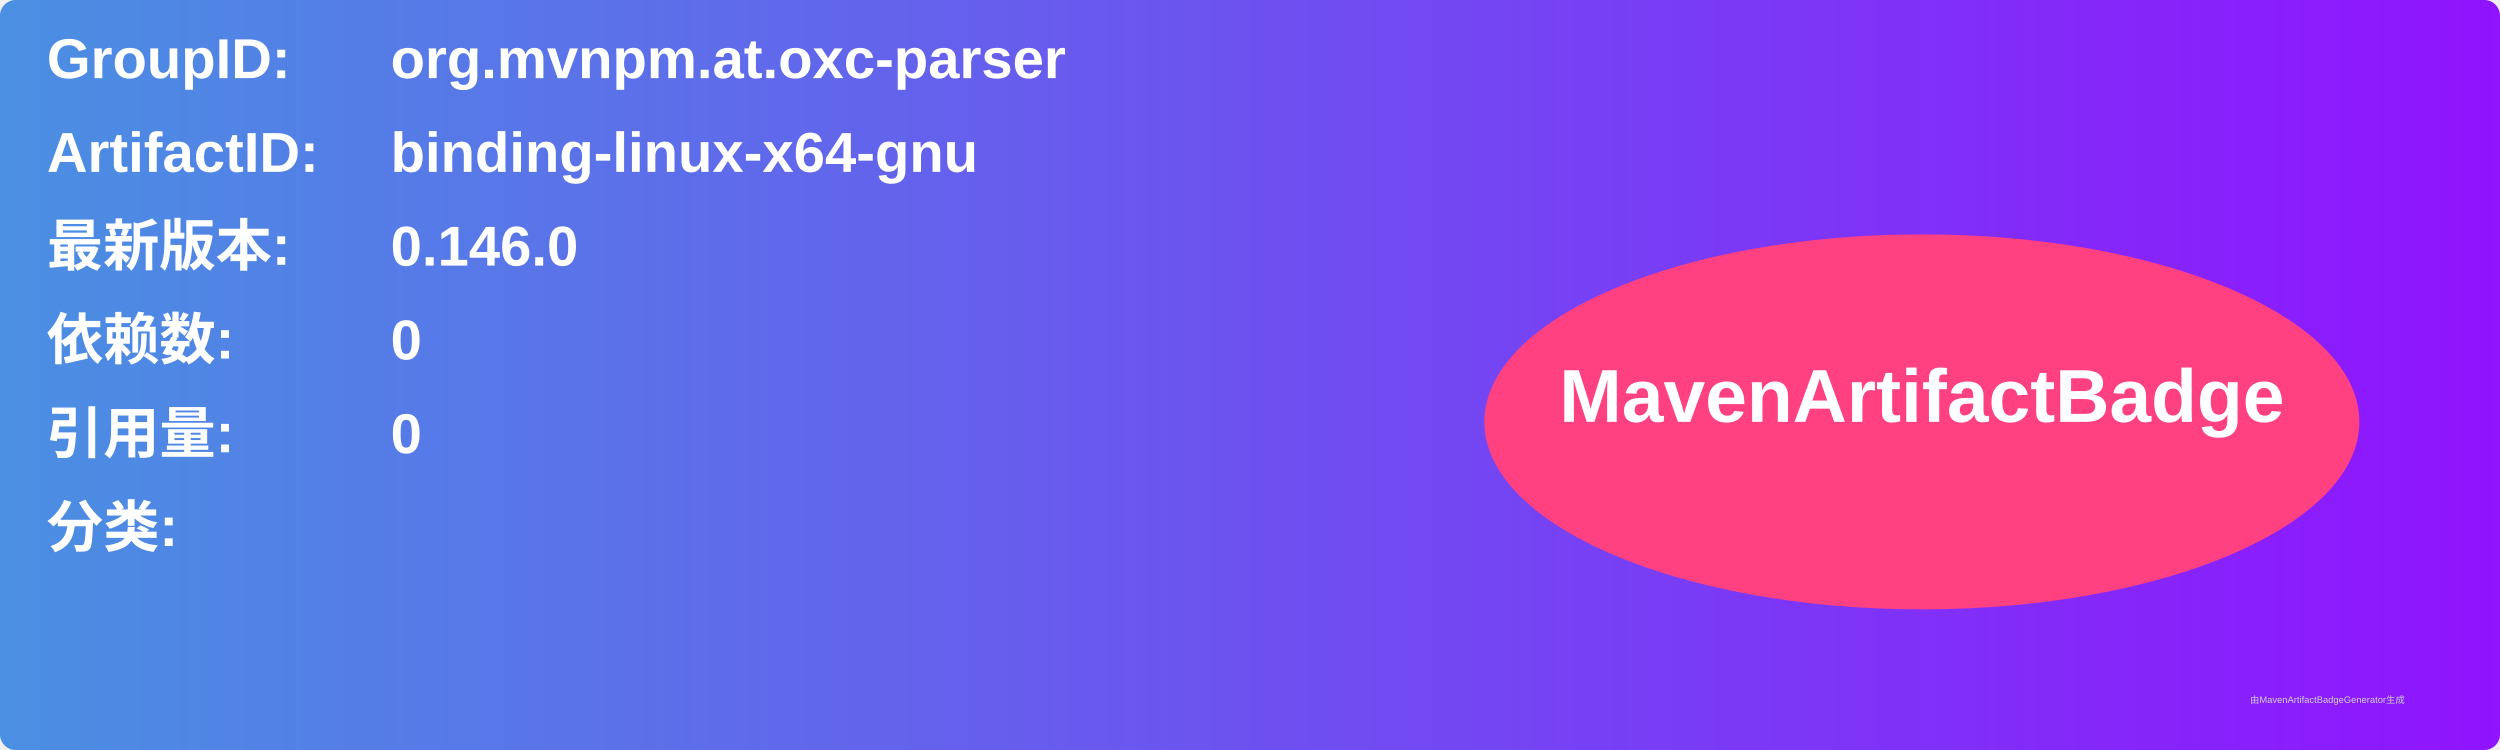
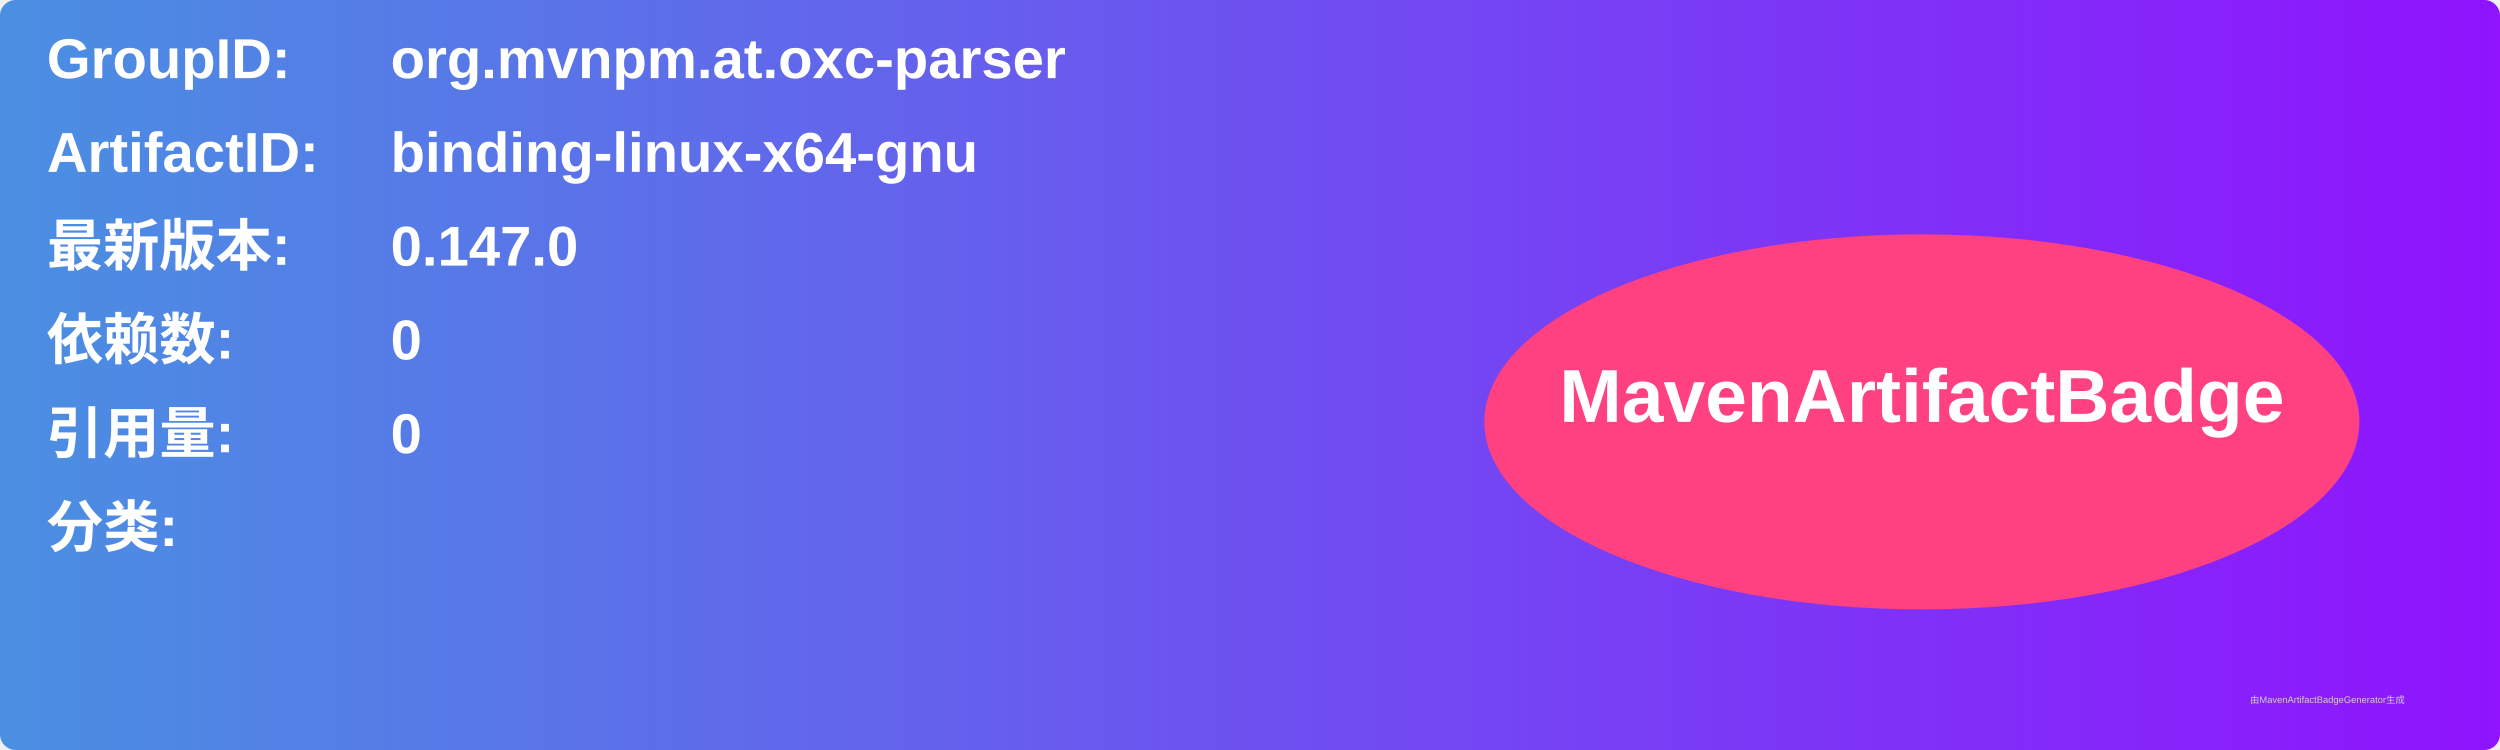
<svg xmlns="http://www.w3.org/2000/svg" width="800" height="240" viewBox="0 0 800 240">
  <linearGradient id="grad" x1="0%" y1="0%" x2="100%" y2="0%">
    <stop offset="0%" stop-color="#4a90e2" />
    <stop offset="100%" stop-color="#9013fe" />
  </linearGradient>
  <rect width="100%" height="100%" rx="5" ry="5" fill="url(#grad)" />
  <g transform="translate(15, 15)">
    <text x="0" y="10" font-family="Arial" font-size="18" fill="white" font-weight="bold" width="260">GroupID:</text>
    <text x="110" y="10" font-family="Arial" font-size="18" fill="white" font-weight="bold" width="460">org.mvnpm.at.oxc-parser</text>
    <text x="0" y="40" font-family="Arial" font-size="18" fill="white" font-weight="bold" width="260">ArtifactID:</text>
    <text x="110" y="40" font-family="Arial" font-size="18" fill="white" font-weight="bold" width="460">binding-linux-x64-gnu</text>
    <text x="0" y="70" font-family="Arial" font-size="18" fill="white" font-weight="bold">最新版本:</text>
    <text x="110" y="70" font-family="Arial" font-size="18" fill="white" font-weight="bold">
-       <tspan font-weight="bold">0.146.0</tspan>
+       <tspan font-weight="bold">0.147.0</tspan>
    </text>
    <text x="0" y="100" font-family="Arial" font-size="18" fill="white" font-weight="bold">依赖数: </text>
    <text x="110" y="100" font-family="Arial" font-size="18" fill="white">
      <tspan font-weight="bold">0</tspan>
    </text>
    <text x="0" y="130" font-family="Arial" font-size="18" fill="white" font-weight="bold">引用量: </text>
    <text x="110" y="130" font-family="Arial" font-size="18" fill="white">
      <tspan font-weight="bold">0</tspan>
    </text>
    <text x="0" y="160" font-family="Arial" font-size="18" fill="white" font-weight="bold">分类:</text>
    <text x="10" y="190" font-family="Arial" font-size="10" fill="white">
      <tspan font-weight="bold" />
    </text>
    <ellipse cx="600" cy="120" rx="140" ry="60" fill="#ff4081" />
    <text x="600" y="120" text-anchor="middle" font-family="Arial" font-size="24" fill="white" font-weight="bold">MavenArtifactBadge</text>
  </g>
  <text x="720" y="225" font-family="Arial" font-size="3" fill="#d0d0d0">由MavenArtifactBadgeGenerator生成</text>
</svg>
